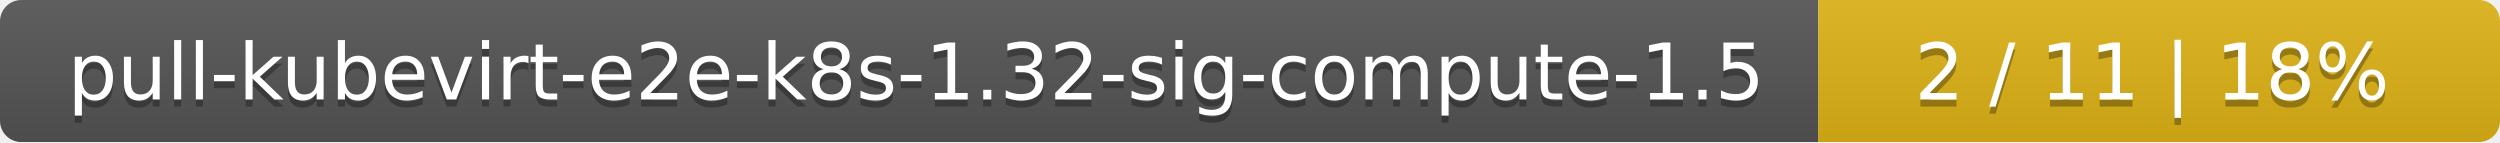
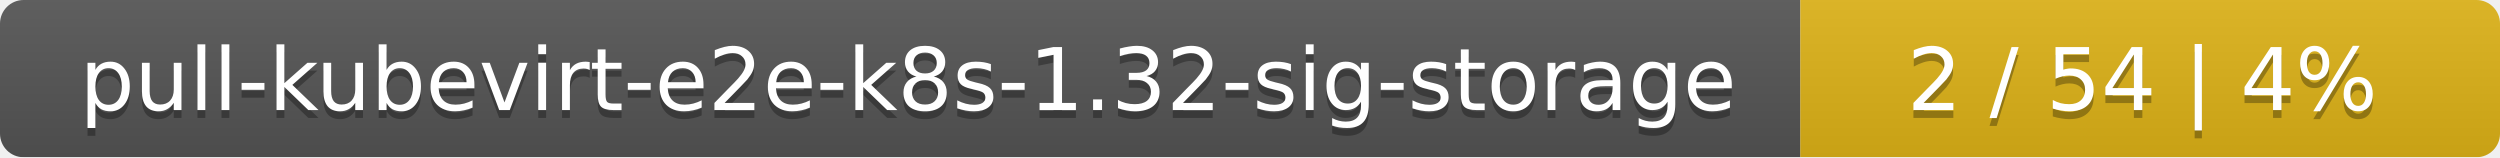
- <svg xmlns="http://www.w3.org/2000/svg" width="352" height="20">
+ <svg xmlns="http://www.w3.org/2000/svg" width="318" height="20">
  <linearGradient id="smooth" x2="0" y2="100%">
    <stop offset="0" stop-color="#bbb" stop-opacity=".1" />
    <stop offset="1" stop-opacity=".1" />
  </linearGradient>
  <mask id="round">
-     <rect width="352" height="20" rx="3" fill="#fff" />
+     <rect width="318" height="20" rx="3" fill="#fff" />
  </mask>
  <g mask="url(#round)">
-     <rect width="256" height="20" fill="#555" />
-     <rect x="256" width="96" height="20" fill="#dfb317" />
-     <rect width="352" height="20" fill="url(#smooth)" />
+     <rect width="229" height="20" fill="#555" />
+     <rect x="229" width="89" height="20" fill="#dfb317" />
+     <rect width="318" height="20" fill="url(#smooth)" />
  </g>
  <g fill="#fff" text-anchor="middle" font-family="DejaVu Sans,Verdana,Geneva,sans-serif" font-size="11">
-     <text x="129" y="15" fill="#010101" fill-opacity=".3">pull-kubevirt-e2e-k8s-1.32-sig-compute-1.5</text>
-     <text x="129" y="14">pull-kubevirt-e2e-k8s-1.32-sig-compute-1.5</text>
-     <text x="303" y="15" fill="#010101" fill-opacity=".3">2 / 11    |    18%</text>
-     <text x="303" y="14">2 / 11    |    18%</text>
+     <text x="115.5" y="15" fill="#010101" fill-opacity=".3">pull-kubevirt-e2e-k8s-1.32-sig-storage</text>
+     <text x="115.5" y="14">pull-kubevirt-e2e-k8s-1.32-sig-storage</text>
+     <text x="272.5" y="15" fill="#010101" fill-opacity=".3">2 / 54    |    4%</text>
+     <text x="272.5" y="14">2 / 54    |    4%</text>
  </g>
</svg>
